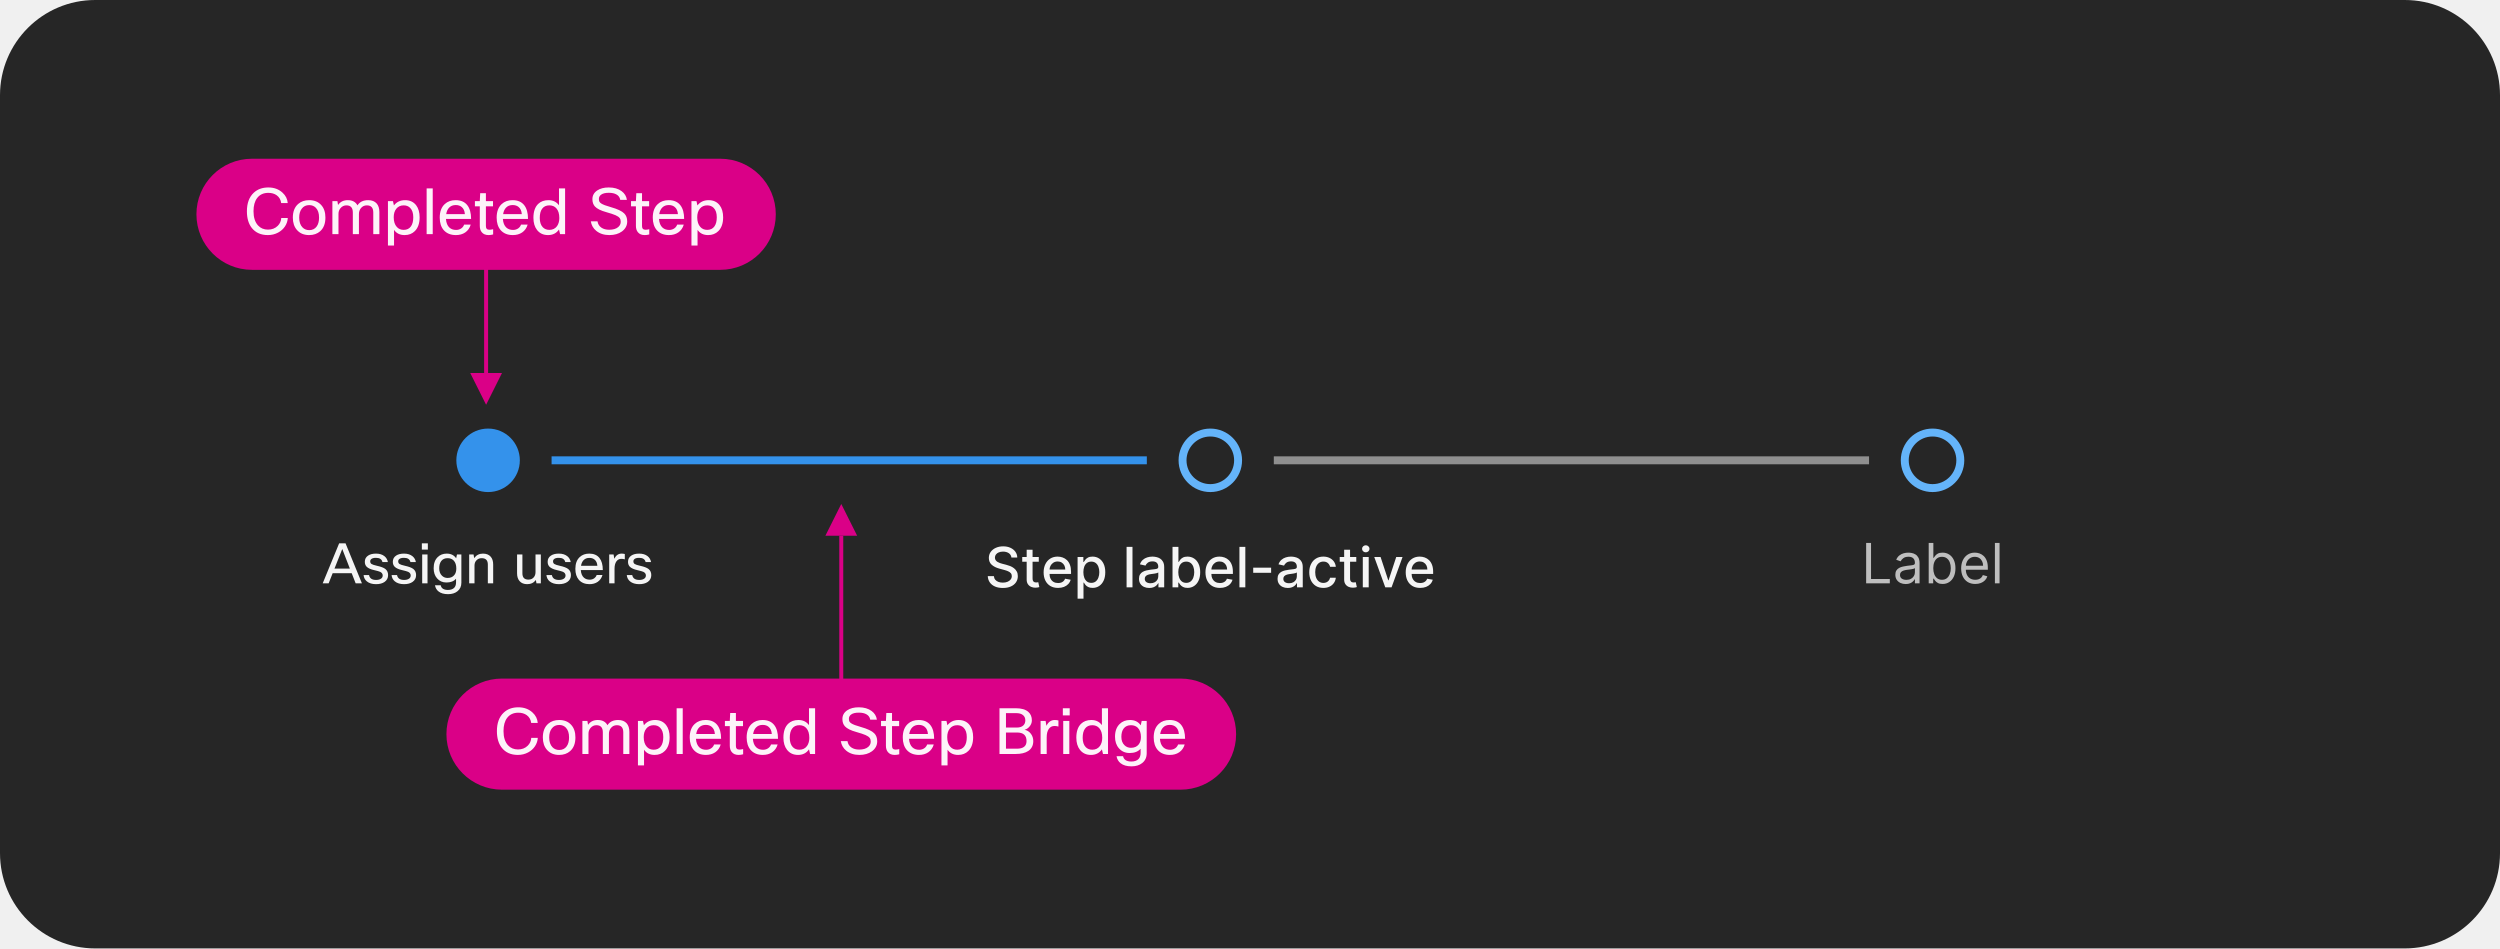
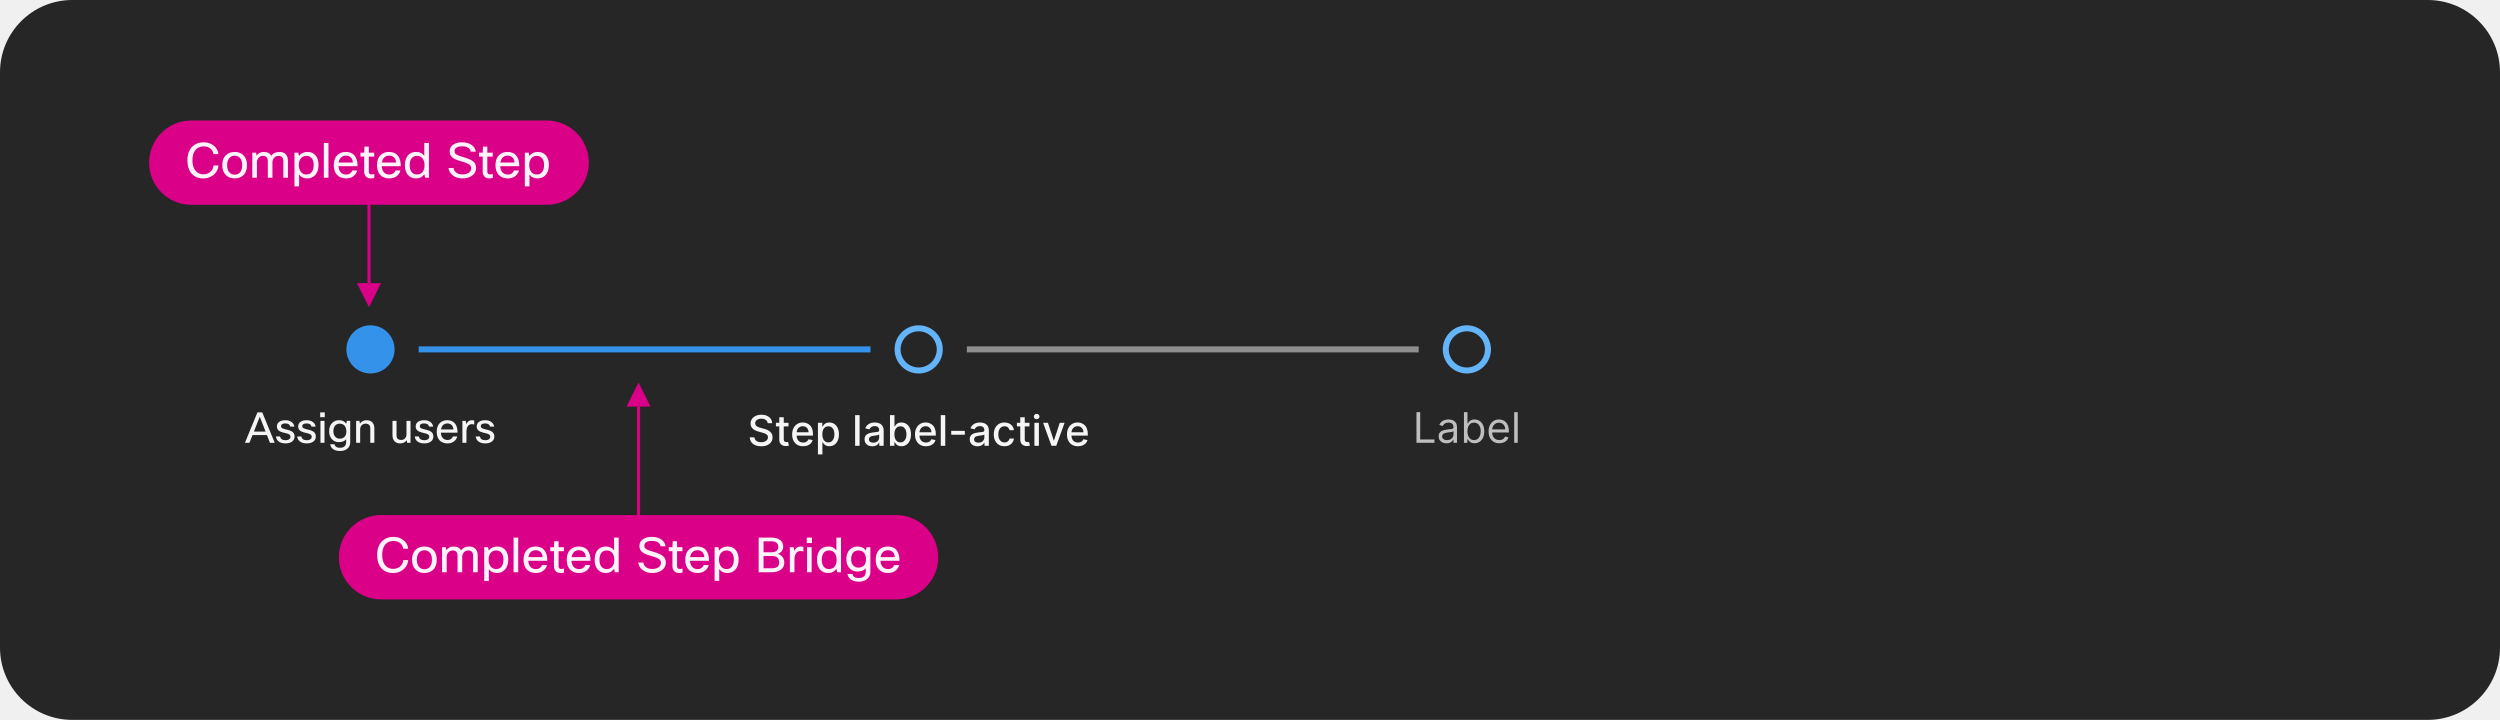
- <svg xmlns="http://www.w3.org/2000/svg" width="630" height="239" viewBox="0 0 630 239" fill="none">
-   <rect width="630" height="239" rx="24" fill="#262626" />
+ <svg xmlns="http://www.w3.org/2000/svg" width="830" height="239" viewBox="0 0 830 239" fill="none">
+   <rect width="830" height="239" rx="24" fill="#262626" />
  <path d="M122.5 60V94" stroke="#DA0087" />
  <path d="M122.5 102L118.5 94H126.5L122.5 102Z" fill="#DA0087" />
  <rect x="49.5" y="40" width="146" height="28" rx="14" fill="#DA0087" />
  <path d="M67.532 57.864C68.524 57.864 69.34 57.549 69.98 56.92C70.535 56.376 70.833 55.715 70.876 54.936H72.524C72.481 55.693 72.247 56.397 71.82 57.048C71.383 57.709 70.801 58.232 70.076 58.616C69.297 59.032 68.439 59.24 67.5 59.24C65.761 59.24 64.417 58.648 63.468 57.464C62.636 56.419 62.22 55.011 62.22 53.24C62.22 51.213 62.791 49.661 63.932 48.584C64.881 47.688 66.113 47.24 67.628 47.24C69.068 47.24 70.263 47.683 71.212 48.568C72.001 49.293 72.433 50.163 72.508 51.176H70.86C70.753 50.333 70.375 49.677 69.724 49.208C69.148 48.803 68.449 48.6 67.628 48.6C66.401 48.6 65.457 49.037 64.796 49.912C64.188 50.712 63.884 51.821 63.884 53.24C63.884 54.797 64.268 55.992 65.036 56.824C65.676 57.517 66.508 57.864 67.532 57.864ZM73.796 54.84C73.796 53.315 74.25 52.163 75.156 51.384C75.882 50.755 76.799 50.44 77.908 50.44C79.199 50.44 80.212 50.851 80.948 51.672C81.652 52.44 82.004 53.496 82.004 54.84C82.004 56.344 81.562 57.491 80.676 58.28C79.951 58.92 79.023 59.24 77.892 59.24C76.602 59.24 75.583 58.813 74.836 57.96C74.143 57.181 73.796 56.141 73.796 54.84ZM75.396 54.84C75.396 55.907 75.668 56.723 76.212 57.288C76.66 57.757 77.231 57.992 77.924 57.992C78.735 57.992 79.359 57.688 79.796 57.08C80.202 56.525 80.404 55.779 80.404 54.84C80.404 53.752 80.138 52.931 79.604 52.376C79.167 51.917 78.602 51.688 77.908 51.688C77.108 51.688 76.484 51.992 76.036 52.6C75.61 53.155 75.396 53.901 75.396 54.84ZM85.297 59H83.761V50.68H85.025L85.185 51.656C85.75 50.845 86.566 50.44 87.633 50.44C88.795 50.44 89.611 50.877 90.081 51.752C90.635 50.877 91.537 50.44 92.785 50.44C93.713 50.44 94.427 50.723 94.929 51.288C95.377 51.811 95.601 52.525 95.601 53.432V59H94.065V53.544C94.065 52.349 93.526 51.752 92.449 51.752C91.809 51.752 91.297 52.003 90.913 52.504C90.603 52.909 90.449 53.384 90.449 53.928V59H88.913V53.544C88.913 52.349 88.374 51.752 87.297 51.752C86.699 51.752 86.203 51.987 85.809 52.456C85.467 52.851 85.297 53.325 85.297 53.88V59ZM97.761 50.68H99.025L99.265 51.768C99.947 50.883 100.886 50.44 102.081 50.44C103.275 50.44 104.203 50.867 104.865 51.72C105.451 52.488 105.745 53.507 105.745 54.776C105.745 56.28 105.345 57.432 104.545 58.232C103.873 58.904 103.014 59.24 101.969 59.24C100.785 59.24 99.894 58.803 99.297 57.928V61.88H97.761V50.68ZM104.145 54.744C104.145 53.699 103.883 52.915 103.361 52.392C102.945 51.965 102.401 51.752 101.729 51.752C100.95 51.752 100.331 52.035 99.873 52.6C99.435 53.144 99.217 53.859 99.217 54.744C99.217 55.811 99.478 56.627 100.001 57.192C100.438 57.683 101.014 57.928 101.729 57.928C102.529 57.928 103.137 57.635 103.553 57.048C103.947 56.504 104.145 55.736 104.145 54.744ZM109.047 47.48V59H107.511V47.48H109.047ZM116.956 56.6H118.62C118.385 57.443 117.921 58.104 117.228 58.584C116.577 59.021 115.799 59.24 114.892 59.24C113.58 59.24 112.556 58.824 111.82 57.992C111.148 57.213 110.812 56.163 110.812 54.84C110.812 53.336 111.239 52.195 112.092 51.416C112.796 50.765 113.703 50.44 114.812 50.44C116.113 50.44 117.095 50.861 117.756 51.704C118.396 52.515 118.716 53.672 118.716 55.176H112.38C112.444 56.157 112.743 56.888 113.276 57.368C113.713 57.752 114.268 57.944 114.94 57.944C115.463 57.944 115.916 57.8 116.3 57.512C116.62 57.267 116.839 56.963 116.956 56.6ZM114.844 51.672C114.161 51.672 113.612 51.885 113.196 52.312C112.801 52.707 112.551 53.256 112.444 53.96H117.148C117.095 53.16 116.828 52.563 116.348 52.168C115.964 51.837 115.463 51.672 114.844 51.672ZM124.27 57.768V59.08C123.875 59.187 123.496 59.24 123.134 59.24C122.366 59.24 121.79 59 121.406 58.52C121.075 58.125 120.91 57.597 120.91 56.936V51.992H119.678V50.68H120.91L121.006 48.68H122.446V50.68H124.238V51.992H122.446V56.968C122.446 57.587 122.739 57.896 123.326 57.896C123.603 57.896 123.918 57.853 124.27 57.768ZM131.3 56.6H132.964C132.729 57.443 132.265 58.104 131.572 58.584C130.921 59.021 130.142 59.24 129.236 59.24C127.924 59.24 126.9 58.824 126.164 57.992C125.492 57.213 125.156 56.163 125.156 54.84C125.156 53.336 125.582 52.195 126.436 51.416C127.14 50.765 128.046 50.44 129.156 50.44C130.457 50.44 131.438 50.861 132.1 51.704C132.74 52.515 133.06 53.672 133.06 55.176H126.724C126.788 56.157 127.086 56.888 127.62 57.368C128.057 57.752 128.612 57.944 129.284 57.944C129.806 57.944 130.26 57.8 130.644 57.512C130.964 57.267 131.182 56.963 131.3 56.6ZM129.188 51.672C128.505 51.672 127.956 51.885 127.54 52.312C127.145 52.707 126.894 53.256 126.788 53.96H131.492C131.438 53.16 131.172 52.563 130.692 52.168C130.308 51.837 129.806 51.672 129.188 51.672ZM142.405 59H141.141L140.869 57.832C140.229 58.771 139.307 59.24 138.101 59.24C136.939 59.24 136.021 58.819 135.349 57.976C134.731 57.197 134.421 56.168 134.421 54.888C134.421 53.341 134.816 52.179 135.605 51.4C136.267 50.76 137.131 50.44 138.197 50.44C139.349 50.44 140.24 50.872 140.869 51.736V47.48H142.405V59ZM136.021 54.92C136.021 55.955 136.277 56.739 136.789 57.272C137.216 57.709 137.765 57.928 138.437 57.928C139.269 57.928 139.915 57.613 140.373 56.984C140.757 56.44 140.949 55.757 140.949 54.936C140.949 53.859 140.693 53.037 140.181 52.472C139.744 51.992 139.163 51.752 138.437 51.752C137.627 51.752 137.013 52.045 136.597 52.632C136.213 53.165 136.021 53.928 136.021 54.92ZM156.424 55.88C156.424 55.496 156.339 55.192 156.168 54.968C155.976 54.701 155.624 54.456 155.112 54.232C154.6 54.008 153.827 53.752 152.792 53.464C151.405 53.08 150.451 52.605 149.928 52.04C149.501 51.581 149.288 50.968 149.288 50.2C149.288 49.272 149.693 48.536 150.504 47.992C151.251 47.491 152.221 47.24 153.416 47.24C154.749 47.24 155.832 47.555 156.664 48.184C157.411 48.739 157.848 49.464 157.976 50.36H156.296C156.2 49.752 155.88 49.299 155.336 49C154.856 48.723 154.216 48.584 153.416 48.584C152.52 48.584 151.859 48.755 151.432 49.096C151.091 49.363 150.92 49.709 150.92 50.136C150.92 50.413 150.963 50.643 151.048 50.824C151.144 50.995 151.304 51.149 151.528 51.288C151.944 51.565 152.749 51.869 153.944 52.2C155.608 52.669 156.733 53.203 157.32 53.8C157.811 54.291 158.056 54.963 158.056 55.816C158.056 56.829 157.613 57.667 156.728 58.328C155.896 58.936 154.84 59.24 153.56 59.24C152.227 59.24 151.123 58.883 150.248 58.168C149.491 57.549 149.037 56.749 148.888 55.768H150.568C150.675 56.472 151.011 57.011 151.576 57.384C152.088 57.725 152.739 57.896 153.528 57.896C154.509 57.896 155.261 57.672 155.784 57.224C156.211 56.861 156.424 56.413 156.424 55.88ZM163.613 57.768V59.08C163.219 59.187 162.84 59.24 162.477 59.24C161.709 59.24 161.133 59 160.749 58.52C160.419 58.125 160.253 57.597 160.253 56.936V51.992H159.021V50.68H160.253L160.349 48.68H161.789V50.68H163.581V51.992H161.789V56.968C161.789 57.587 162.083 57.896 162.669 57.896C162.947 57.896 163.261 57.853 163.613 57.768ZM170.643 56.6H172.307C172.073 57.443 171.609 58.104 170.915 58.584C170.265 59.021 169.486 59.24 168.579 59.24C167.267 59.24 166.243 58.824 165.507 57.992C164.835 57.213 164.499 56.163 164.499 54.84C164.499 53.336 164.926 52.195 165.779 51.416C166.483 50.765 167.39 50.44 168.499 50.44C169.801 50.44 170.782 50.861 171.443 51.704C172.083 52.515 172.403 53.672 172.403 55.176H166.067C166.131 56.157 166.43 56.888 166.963 57.368C167.401 57.752 167.955 57.944 168.627 57.944C169.15 57.944 169.603 57.8 169.987 57.512C170.307 57.267 170.526 56.963 170.643 56.6ZM168.531 51.672C167.849 51.672 167.299 51.885 166.883 52.312C166.489 52.707 166.238 53.256 166.131 53.96H170.835C170.782 53.16 170.515 52.563 170.035 52.168C169.651 51.837 169.15 51.672 168.531 51.672ZM174.245 50.68H175.509L175.749 51.768C176.432 50.883 177.37 50.44 178.565 50.44C179.76 50.44 180.688 50.867 181.349 51.72C181.936 52.488 182.229 53.507 182.229 54.776C182.229 56.28 181.829 57.432 181.029 58.232C180.357 58.904 179.498 59.24 178.453 59.24C177.269 59.24 176.378 58.803 175.781 57.928V61.88H174.245V50.68ZM180.629 54.744C180.629 53.699 180.368 52.915 179.845 52.392C179.429 51.965 178.885 51.752 178.213 51.752C177.434 51.752 176.816 52.035 176.357 52.6C175.92 53.144 175.701 53.859 175.701 54.744C175.701 55.811 175.962 56.627 176.485 57.192C176.922 57.683 177.498 57.928 178.213 57.928C179.013 57.928 179.621 57.635 180.037 57.048C180.432 56.504 180.629 55.736 180.629 54.744Z" fill="white" fill-opacity="0.95" />
  <path d="M494 116C494 119.866 490.866 123 487 123C483.134 123 480 119.866 480 116C480 112.134 483.134 109 487 109C490.866 109 494 112.134 494 116Z" stroke="#64B4FA" stroke-width="2" />
  <path d="M470.268 147V136.818H471.501V145.906H476.234V147H470.268ZM480.231 147.179C479.747 147.179 479.308 147.088 478.914 146.906C478.519 146.72 478.206 146.453 477.974 146.105C477.742 145.754 477.626 145.33 477.626 144.832C477.626 144.395 477.712 144.04 477.885 143.768C478.057 143.493 478.287 143.278 478.576 143.122C478.864 142.966 479.182 142.85 479.53 142.774C479.882 142.695 480.234 142.632 480.589 142.585C481.053 142.526 481.429 142.481 481.718 142.451C482.009 142.418 482.221 142.363 482.354 142.287C482.49 142.211 482.558 142.078 482.558 141.889V141.849C482.558 141.359 482.424 140.978 482.155 140.706C481.89 140.434 481.487 140.298 480.947 140.298C480.387 140.298 479.948 140.421 479.63 140.666C479.311 140.911 479.088 141.173 478.958 141.452L477.845 141.054C478.044 140.59 478.309 140.229 478.64 139.97C478.975 139.708 479.34 139.526 479.734 139.423C480.132 139.317 480.523 139.264 480.907 139.264C481.153 139.264 481.434 139.294 481.752 139.354C482.074 139.41 482.384 139.528 482.682 139.707C482.984 139.886 483.234 140.156 483.433 140.517C483.632 140.878 483.731 141.362 483.731 141.969V147H482.558V145.966H482.498C482.419 146.132 482.286 146.309 482.1 146.498C481.915 146.687 481.668 146.848 481.36 146.98C481.051 147.113 480.675 147.179 480.231 147.179ZM480.41 146.125C480.874 146.125 481.265 146.034 481.583 145.852C481.905 145.669 482.147 145.434 482.309 145.146C482.475 144.857 482.558 144.554 482.558 144.236V143.162C482.508 143.222 482.399 143.276 482.23 143.326C482.064 143.372 481.872 143.414 481.653 143.45C481.438 143.483 481.227 143.513 481.022 143.54C480.819 143.563 480.655 143.583 480.529 143.599C480.225 143.639 479.94 143.704 479.674 143.793C479.413 143.879 479.2 144.01 479.038 144.186C478.879 144.358 478.799 144.594 478.799 144.892C478.799 145.3 478.95 145.608 479.252 145.817C479.557 146.022 479.943 146.125 480.41 146.125ZM486.032 147V136.818H487.205V140.577H487.305C487.391 140.444 487.51 140.275 487.662 140.07C487.818 139.861 488.04 139.675 488.329 139.513C488.62 139.347 489.015 139.264 489.512 139.264C490.155 139.264 490.722 139.425 491.212 139.746C491.703 140.068 492.086 140.524 492.361 141.114C492.636 141.704 492.773 142.4 492.773 143.202C492.773 144.01 492.636 144.711 492.361 145.305C492.086 145.895 491.704 146.352 491.217 146.677C490.73 146.998 490.168 147.159 489.532 147.159C489.041 147.159 488.648 147.078 488.354 146.915C488.059 146.75 487.831 146.562 487.672 146.354C487.513 146.142 487.391 145.966 487.305 145.827H487.165V147H486.032ZM487.185 143.182C487.185 143.759 487.27 144.267 487.439 144.708C487.608 145.146 487.855 145.489 488.18 145.737C488.504 145.982 488.902 146.105 489.373 146.105C489.863 146.105 490.273 145.976 490.601 145.717C490.932 145.455 491.181 145.104 491.346 144.663C491.515 144.219 491.6 143.725 491.6 143.182C491.6 142.645 491.517 142.161 491.351 141.73C491.189 141.296 490.942 140.953 490.611 140.701C490.282 140.446 489.87 140.318 489.373 140.318C488.895 140.318 488.494 140.439 488.17 140.681C487.845 140.92 487.599 141.254 487.434 141.685C487.268 142.113 487.185 142.612 487.185 143.182ZM497.77 147.159C497.034 147.159 496.399 146.997 495.866 146.672C495.335 146.344 494.926 145.886 494.638 145.3C494.353 144.71 494.21 144.024 494.21 143.241C494.21 142.459 494.353 141.77 494.638 141.173C494.926 140.573 495.327 140.106 495.841 139.771C496.358 139.433 496.961 139.264 497.65 139.264C498.048 139.264 498.441 139.33 498.829 139.463C499.216 139.596 499.569 139.811 499.888 140.109C500.206 140.404 500.459 140.795 500.648 141.283C500.837 141.77 500.932 142.37 500.932 143.082V143.58H495.045V142.565H499.738C499.738 142.134 499.652 141.75 499.48 141.412C499.311 141.074 499.069 140.807 498.754 140.612C498.443 140.416 498.075 140.318 497.65 140.318C497.183 140.318 496.779 140.434 496.437 140.666C496.099 140.895 495.839 141.193 495.657 141.561C495.474 141.929 495.383 142.323 495.383 142.744V143.42C495.383 143.997 495.483 144.486 495.682 144.887C495.884 145.285 496.164 145.588 496.522 145.797C496.88 146.002 497.296 146.105 497.77 146.105C498.078 146.105 498.356 146.062 498.605 145.976C498.857 145.886 499.074 145.754 499.256 145.578C499.439 145.399 499.579 145.177 499.679 144.912L500.812 145.23C500.693 145.615 500.492 145.953 500.211 146.244C499.929 146.533 499.581 146.758 499.167 146.92C498.752 147.08 498.287 147.159 497.77 147.159ZM503.89 136.818V147H502.716V136.818H503.89Z" fill="white" fill-opacity="0.7" />
  <rect x="321" y="115" width="150" height="2" fill="#8F8F8F" />
  <path d="M312 116C312 119.866 308.866 123 305 123C301.134 123 298 119.866 298 116C298 112.134 301.134 109 305 109C308.866 109 312 112.134 312 116Z" stroke="#64B4FA" stroke-width="2" />
  <g clip-path="url(#clip0_2031_6140)">
    <path d="M254.872 140.493C254.819 140.022 254.6 139.658 254.216 139.399C253.831 139.137 253.347 139.006 252.764 139.006C252.347 139.006 251.985 139.073 251.68 139.205C251.375 139.335 251.138 139.513 250.969 139.742C250.804 139.968 250.721 140.224 250.721 140.513C250.721 140.755 250.777 140.964 250.89 141.139C251.006 141.315 251.157 141.462 251.342 141.582C251.531 141.698 251.733 141.795 251.949 141.875C252.164 141.951 252.371 142.014 252.57 142.064L253.565 142.322C253.889 142.402 254.222 142.51 254.564 142.646C254.905 142.781 255.222 142.96 255.513 143.183C255.805 143.405 256.04 143.68 256.219 144.008C256.402 144.336 256.493 144.729 256.493 145.186C256.493 145.763 256.344 146.275 256.045 146.722C255.75 147.17 255.321 147.523 254.758 147.781C254.198 148.04 253.52 148.169 252.724 148.169C251.962 148.169 251.302 148.048 250.746 147.806C250.189 147.564 249.753 147.221 249.438 146.777C249.123 146.33 248.949 145.799 248.916 145.186H250.457C250.487 145.554 250.606 145.861 250.815 146.106C251.027 146.348 251.297 146.528 251.626 146.648C251.957 146.764 252.32 146.822 252.714 146.822C253.149 146.822 253.535 146.754 253.873 146.618C254.214 146.479 254.483 146.286 254.678 146.041C254.874 145.793 254.972 145.503 254.972 145.171C254.972 144.87 254.885 144.623 254.713 144.43C254.544 144.238 254.314 144.079 254.022 143.953C253.734 143.827 253.407 143.716 253.043 143.62L251.839 143.292C251.024 143.07 250.378 142.743 249.9 142.312C249.427 141.882 249.19 141.312 249.19 140.602C249.19 140.016 249.349 139.504 249.667 139.066C249.985 138.629 250.416 138.289 250.959 138.047C251.503 137.802 252.116 137.679 252.799 137.679C253.488 137.679 254.097 137.8 254.623 138.042C255.154 138.284 255.571 138.617 255.876 139.041C256.181 139.462 256.34 139.946 256.354 140.493H254.872ZM261.774 140.364V141.557H257.603V140.364H261.774ZM258.721 138.534H260.208V145.758C260.208 146.046 260.251 146.263 260.337 146.409C260.423 146.552 260.534 146.649 260.67 146.702C260.809 146.752 260.96 146.777 261.123 146.777C261.242 146.777 261.346 146.769 261.436 146.752C261.525 146.736 261.595 146.722 261.645 146.712L261.913 147.94C261.827 147.973 261.704 148.007 261.545 148.04C261.386 148.076 261.187 148.096 260.949 148.099C260.557 148.106 260.193 148.036 259.855 147.891C259.517 147.745 259.243 147.519 259.035 147.214C258.826 146.91 258.721 146.527 258.721 146.066V138.534ZM266.627 148.154C265.875 148.154 265.227 147.993 264.684 147.672C264.143 147.347 263.726 146.891 263.431 146.305C263.139 145.715 262.993 145.024 262.993 144.232C262.993 143.449 263.139 142.76 263.431 142.163C263.726 141.567 264.137 141.101 264.664 140.766C265.194 140.432 265.814 140.264 266.523 140.264C266.954 140.264 267.371 140.335 267.776 140.478C268.18 140.621 268.543 140.844 268.865 141.149C269.186 141.454 269.44 141.85 269.625 142.337C269.811 142.821 269.904 143.41 269.904 144.102V144.629H263.833V143.516H268.447C268.447 143.125 268.367 142.778 268.208 142.477C268.049 142.172 267.826 141.931 267.537 141.756C267.252 141.58 266.917 141.492 266.533 141.492C266.115 141.492 265.751 141.595 265.439 141.8C265.131 142.003 264.892 142.268 264.723 142.596C264.558 142.921 264.475 143.274 264.475 143.655V144.525C264.475 145.035 264.564 145.469 264.743 145.827C264.925 146.185 265.179 146.459 265.504 146.648C265.829 146.833 266.208 146.926 266.642 146.926C266.924 146.926 267.181 146.886 267.413 146.807C267.645 146.724 267.845 146.601 268.014 146.439C268.184 146.277 268.313 146.076 268.402 145.837L269.809 146.091C269.697 146.505 269.494 146.868 269.203 147.18C268.914 147.488 268.551 147.728 268.114 147.901C267.68 148.07 267.184 148.154 266.627 148.154ZM271.553 150.864V140.364H273.005V141.602H273.129C273.215 141.442 273.339 141.259 273.502 141.05C273.664 140.841 273.89 140.659 274.178 140.503C274.466 140.344 274.848 140.264 275.321 140.264C275.938 140.264 276.488 140.42 276.972 140.732C277.456 141.043 277.835 141.492 278.111 142.079C278.389 142.665 278.528 143.371 278.528 144.197C278.528 145.022 278.391 145.73 278.116 146.32C277.84 146.906 277.463 147.359 276.982 147.677C276.501 147.992 275.953 148.149 275.336 148.149C274.872 148.149 274.493 148.071 274.198 147.915C273.906 147.76 273.678 147.577 273.512 147.369C273.346 147.16 273.218 146.974 273.129 146.812H273.04V150.864H271.553ZM273.01 144.182C273.01 144.719 273.088 145.189 273.243 145.594C273.399 145.998 273.624 146.315 273.919 146.543C274.214 146.769 274.576 146.881 275.003 146.881C275.447 146.881 275.819 146.764 276.117 146.528C276.415 146.29 276.641 145.967 276.793 145.559C276.949 145.151 277.027 144.692 277.027 144.182C277.027 143.678 276.95 143.226 276.798 142.825C276.649 142.424 276.424 142.107 276.122 141.875C275.824 141.643 275.451 141.527 275.003 141.527C274.572 141.527 274.208 141.638 273.91 141.86C273.615 142.082 273.391 142.392 273.238 142.79C273.086 143.187 273.01 143.652 273.01 144.182ZM285.385 137.818V148H283.899V137.818H285.385ZM289.607 148.169C289.123 148.169 288.686 148.08 288.295 147.901C287.904 147.718 287.594 147.455 287.365 147.11C287.14 146.765 287.027 146.343 287.027 145.842C287.027 145.411 287.11 145.057 287.276 144.778C287.441 144.5 287.665 144.28 287.947 144.117C288.229 143.955 288.543 143.832 288.891 143.749C289.239 143.666 289.594 143.603 289.955 143.56C290.413 143.507 290.784 143.464 291.069 143.431C291.354 143.395 291.561 143.337 291.69 143.257C291.82 143.178 291.884 143.048 291.884 142.869V142.835C291.884 142.4 291.762 142.064 291.516 141.825C291.274 141.587 290.913 141.467 290.433 141.467C289.932 141.467 289.538 141.578 289.249 141.8C288.964 142.019 288.767 142.263 288.658 142.531L287.261 142.213C287.426 141.749 287.668 141.375 287.987 141.089C288.308 140.801 288.678 140.592 289.095 140.463C289.513 140.33 289.952 140.264 290.413 140.264C290.718 140.264 291.041 140.301 291.382 140.374C291.727 140.443 292.048 140.572 292.347 140.761C292.648 140.95 292.895 141.22 293.087 141.572C293.28 141.92 293.376 142.372 293.376 142.929V148H291.924V146.956H291.864C291.768 147.148 291.624 147.337 291.432 147.523C291.24 147.708 290.993 147.862 290.691 147.985C290.39 148.108 290.028 148.169 289.607 148.169ZM289.93 146.976C290.341 146.976 290.693 146.895 290.984 146.732C291.279 146.57 291.503 146.358 291.656 146.096C291.811 145.831 291.889 145.547 291.889 145.246V144.261C291.836 144.314 291.734 144.364 291.581 144.411C291.432 144.454 291.261 144.492 291.069 144.525C290.877 144.555 290.689 144.583 290.507 144.609C290.325 144.633 290.172 144.652 290.05 144.669C289.761 144.705 289.498 144.767 289.259 144.853C289.024 144.939 288.835 145.063 288.693 145.226C288.553 145.385 288.484 145.597 288.484 145.862C288.484 146.23 288.62 146.509 288.891 146.697C289.163 146.883 289.51 146.976 289.93 146.976ZM295.475 148V137.818H296.962V141.602H297.051C297.137 141.442 297.262 141.259 297.424 141.05C297.586 140.841 297.812 140.659 298.1 140.503C298.388 140.344 298.77 140.264 299.244 140.264C299.86 140.264 300.41 140.42 300.894 140.732C301.378 141.043 301.757 141.492 302.033 142.079C302.311 142.665 302.45 143.371 302.45 144.197C302.45 145.022 302.313 145.73 302.038 146.32C301.762 146.906 301.385 147.359 300.904 147.677C300.423 147.992 299.875 148.149 299.258 148.149C298.794 148.149 298.415 148.071 298.12 147.915C297.828 147.76 297.6 147.577 297.434 147.369C297.268 147.16 297.141 146.974 297.051 146.812H296.927V148H295.475ZM296.932 144.182C296.932 144.719 297.01 145.189 297.165 145.594C297.321 145.998 297.547 146.315 297.842 146.543C298.137 146.769 298.498 146.881 298.925 146.881C299.369 146.881 299.741 146.764 300.039 146.528C300.337 146.29 300.563 145.967 300.715 145.559C300.871 145.151 300.949 144.692 300.949 144.182C300.949 143.678 300.873 143.226 300.72 142.825C300.571 142.424 300.346 142.107 300.044 141.875C299.746 141.643 299.373 141.527 298.925 141.527C298.494 141.527 298.13 141.638 297.832 141.86C297.537 142.082 297.313 142.392 297.16 142.79C297.008 143.187 296.932 143.652 296.932 144.182ZM307.411 148.154C306.658 148.154 306.01 147.993 305.467 147.672C304.926 147.347 304.509 146.891 304.214 146.305C303.922 145.715 303.776 145.024 303.776 144.232C303.776 143.449 303.922 142.76 304.214 142.163C304.509 141.567 304.92 141.101 305.447 140.766C305.977 140.432 306.597 140.264 307.306 140.264C307.737 140.264 308.155 140.335 308.559 140.478C308.963 140.621 309.326 140.844 309.648 141.149C309.969 141.454 310.223 141.85 310.408 142.337C310.594 142.821 310.687 143.41 310.687 144.102V144.629H304.617V143.516H309.23C309.23 143.125 309.151 142.778 308.992 142.477C308.832 142.172 308.609 141.931 308.32 141.756C308.035 141.58 307.701 141.492 307.316 141.492C306.899 141.492 306.534 141.595 306.222 141.8C305.914 142.003 305.676 142.268 305.506 142.596C305.341 142.921 305.258 143.274 305.258 143.655V144.525C305.258 145.035 305.347 145.469 305.526 145.827C305.709 146.185 305.962 146.459 306.287 146.648C306.612 146.833 306.991 146.926 307.426 146.926C307.707 146.926 307.964 146.886 308.196 146.807C308.428 146.724 308.629 146.601 308.798 146.439C308.967 146.277 309.096 146.076 309.185 145.837L310.592 146.091C310.48 146.505 310.278 146.868 309.986 147.18C309.698 147.488 309.335 147.728 308.897 147.901C308.463 148.07 307.967 148.154 307.411 148.154ZM313.823 137.818V148H312.336V137.818H313.823ZM320.322 143.053V144.341H315.808V143.053H320.322ZM324.525 148.169C324.041 148.169 323.604 148.08 323.213 147.901C322.822 147.718 322.512 147.455 322.283 147.11C322.058 146.765 321.945 146.343 321.945 145.842C321.945 145.411 322.028 145.057 322.194 144.778C322.359 144.5 322.583 144.28 322.865 144.117C323.147 143.955 323.461 143.832 323.809 143.749C324.157 143.666 324.512 143.603 324.873 143.56C325.331 143.507 325.702 143.464 325.987 143.431C326.272 143.395 326.479 143.337 326.608 143.257C326.738 143.178 326.802 143.048 326.802 142.869V142.835C326.802 142.4 326.68 142.064 326.434 141.825C326.192 141.587 325.831 141.467 325.351 141.467C324.85 141.467 324.456 141.578 324.167 141.8C323.882 142.019 323.685 142.263 323.576 142.531L322.179 142.213C322.344 141.749 322.586 141.375 322.905 141.089C323.226 140.801 323.596 140.592 324.013 140.463C324.431 140.33 324.87 140.264 325.331 140.264C325.636 140.264 325.959 140.301 326.3 140.374C326.645 140.443 326.966 140.572 327.265 140.761C327.566 140.95 327.813 141.22 328.005 141.572C328.198 141.92 328.294 142.372 328.294 142.929V148H326.842V146.956H326.782C326.686 147.148 326.542 147.337 326.35 147.523C326.158 147.708 325.911 147.862 325.609 147.985C325.307 148.108 324.946 148.169 324.525 148.169ZM324.848 146.976C325.259 146.976 325.611 146.895 325.902 146.732C326.197 146.57 326.421 146.358 326.574 146.096C326.729 145.831 326.807 145.547 326.807 145.246V144.261C326.754 144.314 326.651 144.364 326.499 144.411C326.35 144.454 326.179 144.492 325.987 144.525C325.795 144.555 325.607 144.583 325.425 144.609C325.243 144.633 325.09 144.652 324.968 144.669C324.679 144.705 324.416 144.767 324.177 144.853C323.942 144.939 323.753 145.063 323.611 145.226C323.471 145.385 323.402 145.597 323.402 145.862C323.402 146.23 323.538 146.509 323.809 146.697C324.081 146.883 324.428 146.976 324.848 146.976ZM333.49 148.154C332.751 148.154 332.115 147.987 331.581 147.652C331.051 147.314 330.643 146.848 330.358 146.255C330.073 145.662 329.931 144.982 329.931 144.217C329.931 143.441 330.076 142.757 330.368 142.163C330.66 141.567 331.071 141.101 331.601 140.766C332.131 140.432 332.756 140.264 333.475 140.264C334.055 140.264 334.572 140.372 335.027 140.587C335.481 140.799 335.847 141.098 336.125 141.482C336.407 141.867 336.574 142.316 336.627 142.83H335.181C335.101 142.472 334.919 142.163 334.634 141.905C334.352 141.646 333.974 141.517 333.5 141.517C333.086 141.517 332.723 141.626 332.411 141.845C332.103 142.061 331.863 142.369 331.691 142.77C331.518 143.168 331.432 143.638 331.432 144.182C331.432 144.739 331.517 145.219 331.686 145.624C331.855 146.028 332.093 146.341 332.402 146.563C332.713 146.785 333.079 146.896 333.5 146.896C333.782 146.896 334.037 146.845 334.266 146.742C334.498 146.636 334.692 146.485 334.848 146.29C335.007 146.094 335.118 145.859 335.181 145.584H336.627C336.574 146.078 336.414 146.518 336.145 146.906C335.877 147.294 335.517 147.599 335.066 147.821C334.619 148.043 334.094 148.154 333.49 148.154ZM341.782 140.364V141.557H337.611V140.364H341.782ZM338.729 138.534H340.216V145.758C340.216 146.046 340.259 146.263 340.345 146.409C340.431 146.552 340.542 146.649 340.678 146.702C340.817 146.752 340.968 146.777 341.13 146.777C341.25 146.777 341.354 146.769 341.444 146.752C341.533 146.736 341.603 146.722 341.652 146.712L341.921 147.94C341.835 147.973 341.712 148.007 341.553 148.04C341.394 148.076 341.195 148.096 340.956 148.099C340.565 148.106 340.201 148.036 339.863 147.891C339.525 147.745 339.251 147.519 339.042 147.214C338.834 146.91 338.729 146.527 338.729 146.066V138.534ZM343.426 148V140.364H344.913V148H343.426ZM344.177 139.185C343.918 139.185 343.696 139.099 343.511 138.927C343.328 138.751 343.237 138.542 343.237 138.3C343.237 138.055 343.328 137.846 343.511 137.674C343.696 137.498 343.918 137.411 344.177 137.411C344.435 137.411 344.656 137.498 344.838 137.674C345.024 137.846 345.116 138.055 345.116 138.3C345.116 138.542 345.024 138.751 344.838 138.927C344.656 139.099 344.435 139.185 344.177 139.185ZM353.445 140.364L350.676 148H349.085L346.311 140.364H347.907L349.841 146.24H349.92L351.849 140.364H353.445ZM357.873 148.154C357.121 148.154 356.473 147.993 355.93 147.672C355.389 147.347 354.972 146.891 354.677 146.305C354.385 145.715 354.239 145.024 354.239 144.232C354.239 143.449 354.385 142.76 354.677 142.163C354.972 141.567 355.383 141.101 355.91 140.766C356.44 140.432 357.06 140.264 357.769 140.264C358.2 140.264 358.618 140.335 359.022 140.478C359.426 140.621 359.789 140.844 360.111 141.149C360.432 141.454 360.686 141.85 360.871 142.337C361.057 142.821 361.15 143.41 361.15 144.102V144.629H355.079V143.516H359.693C359.693 143.125 359.614 142.778 359.454 142.477C359.295 142.172 359.072 141.931 358.783 141.756C358.498 141.58 358.164 141.492 357.779 141.492C357.361 141.492 356.997 141.595 356.685 141.8C356.377 142.003 356.138 142.268 355.969 142.596C355.804 142.921 355.721 143.274 355.721 143.655V144.525C355.721 145.035 355.81 145.469 355.989 145.827C356.172 146.185 356.425 146.459 356.75 146.648C357.075 146.833 357.454 146.926 357.888 146.926C358.17 146.926 358.427 146.886 358.659 146.807C358.891 146.724 359.092 146.601 359.261 146.439C359.43 146.277 359.559 146.076 359.648 145.837L361.055 146.091C360.943 146.505 360.74 146.868 360.449 147.18C360.16 147.488 359.797 147.728 359.36 147.901C358.926 148.07 358.43 148.154 357.873 148.154Z" fill="white" fill-opacity="0.95" />
  </g>
  <rect x="139" y="115" width="150" height="2" fill="#3492EB" />
  <path fill-rule="evenodd" clip-rule="evenodd" d="M123 124C127.418 124 131 120.418 131 116C131 111.582 127.418 108 123 108C118.582 108 115 111.582 115 116C115 120.418 118.582 124 123 124Z" fill="#3492EB" />
  <g clip-path="url(#clip1_2031_6140)">
    <path d="M91.205 147H89.623L88.629 144.452H83.827L82.819 147H81.321L85.465 136.92H87.075L91.205 147ZM86.249 138.348L84.289 143.29H88.167L86.249 138.348ZM96.442 145.026C96.442 144.615 96.227 144.307 95.798 144.102C95.546 143.99 95.056 143.85 94.328 143.682C93.432 143.486 92.793 143.201 92.41 142.828C92.093 142.511 91.934 142.095 91.934 141.582C91.934 140.901 92.209 140.378 92.76 140.014C93.255 139.678 93.922 139.51 94.762 139.51C95.63 139.51 96.335 139.725 96.876 140.154C97.343 140.527 97.632 141.022 97.744 141.638H96.372C96.213 140.929 95.672 140.574 94.748 140.574C94.235 140.574 93.852 140.667 93.6 140.854C93.395 141.013 93.292 141.213 93.292 141.456C93.292 141.755 93.404 141.979 93.628 142.128C93.861 142.277 94.314 142.427 94.986 142.576C96.013 142.8 96.727 143.075 97.128 143.402C97.576 143.766 97.8 144.275 97.8 144.928C97.8 145.656 97.501 146.23 96.904 146.65C96.363 147.023 95.649 147.21 94.762 147.21C93.791 147.21 93.021 146.977 92.452 146.51C91.957 146.099 91.682 145.567 91.626 144.914H92.998C93.147 145.735 93.74 146.146 94.776 146.146C95.336 146.146 95.77 146.025 96.078 145.782C96.321 145.586 96.442 145.334 96.442 145.026ZM103.497 145.026C103.497 144.615 103.282 144.307 102.853 144.102C102.601 143.99 102.111 143.85 101.383 143.682C100.487 143.486 99.847 143.201 99.465 142.828C99.147 142.511 98.989 142.095 98.989 141.582C98.989 140.901 99.264 140.378 99.815 140.014C100.309 139.678 100.977 139.51 101.817 139.51C102.685 139.51 103.389 139.725 103.931 140.154C104.397 140.527 104.687 141.022 104.799 141.638H103.427C103.268 140.929 102.727 140.574 101.803 140.574C101.289 140.574 100.907 140.667 100.655 140.854C100.449 141.013 100.347 141.213 100.347 141.456C100.347 141.755 100.459 141.979 100.683 142.128C100.916 142.277 101.369 142.427 102.041 142.576C103.067 142.8 103.781 143.075 104.183 143.402C104.631 143.766 104.855 144.275 104.855 144.928C104.855 145.656 104.556 146.23 103.959 146.65C103.417 147.023 102.703 147.21 101.817 147.21C100.846 147.21 100.076 146.977 99.507 146.51C99.012 146.099 98.737 145.567 98.681 144.914H100.053C100.202 145.735 100.795 146.146 101.831 146.146C102.391 146.146 102.825 146.025 103.133 145.782C103.375 145.586 103.497 145.334 103.497 145.026ZM107.819 138.502H106.307V136.92H107.819V138.502ZM107.735 147H106.391V139.72H107.735V147ZM109.616 147.49H111.058C111.123 147.863 111.31 148.153 111.618 148.358C111.935 148.563 112.35 148.666 112.864 148.666C113.582 148.666 114.119 148.479 114.474 148.106C114.772 147.789 114.922 147.345 114.922 146.776V145.838C114.38 146.473 113.573 146.79 112.5 146.79C111.529 146.79 110.74 146.44 110.134 145.74C109.564 145.087 109.28 144.237 109.28 143.192C109.28 141.979 109.625 141.041 110.316 140.378C110.904 139.799 111.66 139.51 112.584 139.51C113.629 139.51 114.418 139.902 114.95 140.686L115.16 139.72H116.266V146.846C116.266 147.761 115.934 148.479 115.272 149.002C114.674 149.487 113.886 149.73 112.906 149.73C111.888 149.73 111.09 149.501 110.512 149.044C110.026 148.661 109.728 148.143 109.616 147.49ZM110.68 143.22C110.68 144.013 110.913 144.634 111.38 145.082C111.762 145.455 112.234 145.642 112.794 145.642C113.531 145.642 114.096 145.399 114.488 144.914C114.824 144.503 114.992 143.953 114.992 143.262C114.992 142.375 114.763 141.699 114.306 141.232C113.923 140.849 113.419 140.658 112.794 140.658C112.103 140.658 111.571 140.896 111.198 141.372C110.852 141.82 110.68 142.436 110.68 143.22ZM119.575 147H118.231V139.72H119.337L119.491 140.644C120.032 139.888 120.77 139.51 121.703 139.51C122.562 139.51 123.22 139.776 123.677 140.308C124.078 140.784 124.279 141.433 124.279 142.254V147H122.935V142.268C122.935 141.195 122.417 140.658 121.381 140.658C120.84 140.658 120.396 140.845 120.051 141.218C119.734 141.554 119.575 141.983 119.575 142.506V147ZM130.302 139.72H131.646V144.494C131.646 145.539 132.15 146.062 133.158 146.062C133.774 146.062 134.245 145.843 134.572 145.404C134.824 145.068 134.95 144.653 134.95 144.158V139.72H136.294V147H135.188L135.034 146.16C134.52 146.86 133.792 147.21 132.85 147.21C132.019 147.21 131.38 146.953 130.932 146.44C130.512 145.964 130.302 145.306 130.302 144.466V139.72ZM142.516 145.026C142.516 144.615 142.302 144.307 141.872 144.102C141.62 143.99 141.13 143.85 140.402 143.682C139.506 143.486 138.867 143.201 138.484 142.828C138.167 142.511 138.008 142.095 138.008 141.582C138.008 140.901 138.284 140.378 138.834 140.014C139.329 139.678 139.996 139.51 140.836 139.51C141.704 139.51 142.409 139.725 142.95 140.154C143.417 140.527 143.706 141.022 143.818 141.638H142.446C142.288 140.929 141.746 140.574 140.822 140.574C140.309 140.574 139.926 140.667 139.674 140.854C139.469 141.013 139.366 141.213 139.366 141.456C139.366 141.755 139.478 141.979 139.702 142.128C139.936 142.277 140.388 142.427 141.06 142.576C142.087 142.8 142.801 143.075 143.202 143.402C143.65 143.766 143.874 144.275 143.874 144.928C143.874 145.656 143.576 146.23 142.978 146.65C142.437 147.023 141.723 147.21 140.836 147.21C139.866 147.21 139.096 146.977 138.526 146.51C138.032 146.099 137.756 145.567 137.7 144.914H139.072C139.222 145.735 139.814 146.146 140.85 146.146C141.41 146.146 141.844 146.025 142.152 145.782C142.395 145.586 142.516 145.334 142.516 145.026ZM150.367 144.9H151.823C151.617 145.637 151.211 146.216 150.605 146.636C150.035 147.019 149.354 147.21 148.561 147.21C147.413 147.21 146.517 146.846 145.873 146.118C145.285 145.437 144.991 144.517 144.991 143.36C144.991 142.044 145.364 141.045 146.111 140.364C146.727 139.795 147.52 139.51 148.491 139.51C149.629 139.51 150.488 139.879 151.067 140.616C151.627 141.325 151.907 142.338 151.907 143.654H146.363C146.419 144.513 146.68 145.152 147.147 145.572C147.529 145.908 148.015 146.076 148.603 146.076C149.06 146.076 149.457 145.95 149.793 145.698C150.073 145.483 150.264 145.217 150.367 144.9ZM148.519 140.588C147.921 140.588 147.441 140.775 147.077 141.148C146.731 141.493 146.512 141.974 146.419 142.59H150.535C150.488 141.89 150.255 141.367 149.835 141.022C149.499 140.733 149.06 140.588 148.519 140.588ZM154.862 147H153.518V139.72H154.624L154.806 140.798C155.217 139.939 155.833 139.51 156.654 139.51C156.925 139.51 157.191 139.543 157.452 139.608V140.952C157.135 140.868 156.85 140.826 156.598 140.826C156.057 140.826 155.632 141.045 155.324 141.484C155.016 141.923 154.862 142.543 154.862 143.346V147ZM162.764 145.026C162.764 144.615 162.55 144.307 162.12 144.102C161.868 143.99 161.378 143.85 160.65 143.682C159.754 143.486 159.115 143.201 158.732 142.828C158.415 142.511 158.256 142.095 158.256 141.582C158.256 140.901 158.532 140.378 159.082 140.014C159.577 139.678 160.244 139.51 161.084 139.51C161.952 139.51 162.657 139.725 163.198 140.154C163.665 140.527 163.954 141.022 164.066 141.638H162.694C162.536 140.929 161.994 140.574 161.07 140.574C160.557 140.574 160.174 140.667 159.922 140.854C159.717 141.013 159.614 141.213 159.614 141.456C159.614 141.755 159.726 141.979 159.95 142.128C160.184 142.277 160.636 142.427 161.308 142.576C162.335 142.8 163.049 143.075 163.45 143.402C163.898 143.766 164.122 144.275 164.122 144.928C164.122 145.656 163.824 146.23 163.226 146.65C162.685 147.023 161.971 147.21 161.084 147.21C160.114 147.21 159.344 146.977 158.774 146.51C158.28 146.099 158.004 145.567 157.948 144.914H159.32C159.47 145.735 160.062 146.146 161.098 146.146C161.658 146.146 162.092 146.025 162.4 145.782C162.643 145.586 162.764 145.334 162.764 145.026Z" fill="white" fill-opacity="0.95" />
  </g>
  <path d="M212 179V135" stroke="#DA0087" />
  <path d="M212 127L208 135H216L212 127Z" fill="#DA0087" />
  <rect x="112.5" y="171" width="199" height="28" rx="14" fill="#DA0087" />
  <path d="M130.532 188.864C131.524 188.864 132.34 188.549 132.98 187.92C133.535 187.376 133.833 186.715 133.876 185.936H135.524C135.481 186.693 135.247 187.397 134.82 188.048C134.383 188.709 133.801 189.232 133.076 189.616C132.297 190.032 131.439 190.24 130.5 190.24C128.761 190.24 127.417 189.648 126.468 188.464C125.636 187.419 125.22 186.011 125.22 184.24C125.22 182.213 125.791 180.661 126.932 179.584C127.881 178.688 129.113 178.24 130.628 178.24C132.068 178.24 133.263 178.683 134.212 179.568C135.001 180.293 135.433 181.163 135.508 182.176H133.86C133.753 181.333 133.375 180.677 132.724 180.208C132.148 179.803 131.449 179.6 130.628 179.6C129.401 179.6 128.457 180.037 127.796 180.912C127.188 181.712 126.884 182.821 126.884 184.24C126.884 185.797 127.268 186.992 128.036 187.824C128.676 188.517 129.508 188.864 130.532 188.864ZM136.796 185.84C136.796 184.315 137.25 183.163 138.156 182.384C138.882 181.755 139.799 181.44 140.908 181.44C142.199 181.44 143.212 181.851 143.948 182.672C144.652 183.44 145.004 184.496 145.004 185.84C145.004 187.344 144.562 188.491 143.676 189.28C142.951 189.92 142.023 190.24 140.892 190.24C139.602 190.24 138.583 189.813 137.836 188.96C137.143 188.181 136.796 187.141 136.796 185.84ZM138.396 185.84C138.396 186.907 138.668 187.723 139.212 188.288C139.66 188.757 140.231 188.992 140.924 188.992C141.735 188.992 142.359 188.688 142.796 188.08C143.202 187.525 143.404 186.779 143.404 185.84C143.404 184.752 143.138 183.931 142.604 183.376C142.167 182.917 141.602 182.688 140.908 182.688C140.108 182.688 139.484 182.992 139.036 183.6C138.61 184.155 138.396 184.901 138.396 185.84ZM148.297 190H146.761V181.68H148.025L148.185 182.656C148.75 181.845 149.566 181.44 150.633 181.44C151.795 181.44 152.611 181.877 153.081 182.752C153.635 181.877 154.537 181.44 155.785 181.44C156.713 181.44 157.427 181.723 157.929 182.288C158.377 182.811 158.601 183.525 158.601 184.432V190H157.065V184.544C157.065 183.349 156.526 182.752 155.449 182.752C154.809 182.752 154.297 183.003 153.913 183.504C153.603 183.909 153.449 184.384 153.449 184.928V190H151.913V184.544C151.913 183.349 151.374 182.752 150.297 182.752C149.699 182.752 149.203 182.987 148.809 183.456C148.467 183.851 148.297 184.325 148.297 184.88V190ZM160.761 181.68H162.025L162.265 182.768C162.947 181.883 163.886 181.44 165.081 181.44C166.275 181.44 167.203 181.867 167.865 182.72C168.451 183.488 168.745 184.507 168.745 185.776C168.745 187.28 168.345 188.432 167.545 189.232C166.873 189.904 166.014 190.24 164.969 190.24C163.785 190.24 162.894 189.803 162.297 188.928V192.88H160.761V181.68ZM167.145 185.744C167.145 184.699 166.883 183.915 166.361 183.392C165.945 182.965 165.401 182.752 164.729 182.752C163.95 182.752 163.331 183.035 162.873 183.6C162.435 184.144 162.217 184.859 162.217 185.744C162.217 186.811 162.478 187.627 163.001 188.192C163.438 188.683 164.014 188.928 164.729 188.928C165.529 188.928 166.137 188.635 166.553 188.048C166.947 187.504 167.145 186.736 167.145 185.744ZM172.047 178.48V190H170.511V178.48H172.047ZM179.956 187.6H181.62C181.385 188.443 180.921 189.104 180.228 189.584C179.577 190.021 178.799 190.24 177.892 190.24C176.58 190.24 175.556 189.824 174.82 188.992C174.148 188.213 173.812 187.163 173.812 185.84C173.812 184.336 174.239 183.195 175.092 182.416C175.796 181.765 176.703 181.44 177.812 181.44C179.113 181.44 180.095 181.861 180.756 182.704C181.396 183.515 181.716 184.672 181.716 186.176H175.38C175.444 187.157 175.743 187.888 176.276 188.368C176.713 188.752 177.268 188.944 177.94 188.944C178.463 188.944 178.916 188.8 179.3 188.512C179.62 188.267 179.839 187.963 179.956 187.6ZM177.844 182.672C177.161 182.672 176.612 182.885 176.196 183.312C175.801 183.707 175.551 184.256 175.444 184.96H180.148C180.095 184.16 179.828 183.563 179.348 183.168C178.964 182.837 178.463 182.672 177.844 182.672ZM187.27 188.768V190.08C186.875 190.187 186.496 190.24 186.134 190.24C185.366 190.24 184.79 190 184.406 189.52C184.075 189.125 183.91 188.597 183.91 187.936V182.992H182.678V181.68H183.91L184.006 179.68H185.446V181.68H187.238V182.992H185.446V187.968C185.446 188.587 185.739 188.896 186.326 188.896C186.603 188.896 186.918 188.853 187.27 188.768ZM194.3 187.6H195.964C195.729 188.443 195.265 189.104 194.572 189.584C193.921 190.021 193.142 190.24 192.236 190.24C190.924 190.24 189.9 189.824 189.164 188.992C188.492 188.213 188.156 187.163 188.156 185.84C188.156 184.336 188.582 183.195 189.436 182.416C190.14 181.765 191.046 181.44 192.156 181.44C193.457 181.44 194.438 181.861 195.1 182.704C195.74 183.515 196.06 184.672 196.06 186.176H189.724C189.788 187.157 190.086 187.888 190.62 188.368C191.057 188.752 191.612 188.944 192.284 188.944C192.806 188.944 193.26 188.8 193.644 188.512C193.964 188.267 194.182 187.963 194.3 187.6ZM192.188 182.672C191.505 182.672 190.956 182.885 190.54 183.312C190.145 183.707 189.894 184.256 189.788 184.96H194.492C194.438 184.16 194.172 183.563 193.692 183.168C193.308 182.837 192.806 182.672 192.188 182.672ZM205.405 190H204.141L203.869 188.832C203.229 189.771 202.307 190.24 201.101 190.24C199.939 190.24 199.021 189.819 198.349 188.976C197.731 188.197 197.421 187.168 197.421 185.888C197.421 184.341 197.816 183.179 198.605 182.4C199.267 181.76 200.131 181.44 201.197 181.44C202.349 181.44 203.24 181.872 203.869 182.736V178.48H205.405V190ZM199.021 185.92C199.021 186.955 199.277 187.739 199.789 188.272C200.216 188.709 200.765 188.928 201.437 188.928C202.269 188.928 202.915 188.613 203.373 187.984C203.757 187.44 203.949 186.757 203.949 185.936C203.949 184.859 203.693 184.037 203.181 183.472C202.744 182.992 202.163 182.752 201.437 182.752C200.627 182.752 200.013 183.045 199.597 183.632C199.213 184.165 199.021 184.928 199.021 185.92ZM219.424 186.88C219.424 186.496 219.339 186.192 219.168 185.968C218.976 185.701 218.624 185.456 218.112 185.232C217.6 185.008 216.827 184.752 215.792 184.464C214.405 184.08 213.451 183.605 212.928 183.04C212.501 182.581 212.288 181.968 212.288 181.2C212.288 180.272 212.693 179.536 213.504 178.992C214.251 178.491 215.221 178.24 216.416 178.24C217.749 178.24 218.832 178.555 219.664 179.184C220.411 179.739 220.848 180.464 220.976 181.36H219.296C219.2 180.752 218.88 180.299 218.336 180C217.856 179.723 217.216 179.584 216.416 179.584C215.52 179.584 214.859 179.755 214.432 180.096C214.091 180.363 213.92 180.709 213.92 181.136C213.92 181.413 213.963 181.643 214.048 181.824C214.144 181.995 214.304 182.149 214.528 182.288C214.944 182.565 215.749 182.869 216.944 183.2C218.608 183.669 219.733 184.203 220.32 184.8C220.811 185.291 221.056 185.963 221.056 186.816C221.056 187.829 220.613 188.667 219.728 189.328C218.896 189.936 217.84 190.24 216.56 190.24C215.227 190.24 214.123 189.883 213.248 189.168C212.491 188.549 212.037 187.749 211.888 186.768H213.568C213.675 187.472 214.011 188.011 214.576 188.384C215.088 188.725 215.739 188.896 216.528 188.896C217.509 188.896 218.261 188.672 218.784 188.224C219.211 187.861 219.424 187.413 219.424 186.88ZM226.613 188.768V190.08C226.219 190.187 225.84 190.24 225.477 190.24C224.709 190.24 224.133 190 223.749 189.52C223.419 189.125 223.253 188.597 223.253 187.936V182.992H222.021V181.68H223.253L223.349 179.68H224.789V181.68H226.581V182.992H224.789V187.968C224.789 188.587 225.083 188.896 225.669 188.896C225.947 188.896 226.261 188.853 226.613 188.768ZM233.643 187.6H235.307C235.073 188.443 234.609 189.104 233.915 189.584C233.265 190.021 232.486 190.24 231.579 190.24C230.267 190.24 229.243 189.824 228.507 188.992C227.835 188.213 227.499 187.163 227.499 185.84C227.499 184.336 227.926 183.195 228.779 182.416C229.483 181.765 230.39 181.44 231.499 181.44C232.801 181.44 233.782 181.861 234.443 182.704C235.083 183.515 235.403 184.672 235.403 186.176H229.067C229.131 187.157 229.43 187.888 229.963 188.368C230.401 188.752 230.955 188.944 231.627 188.944C232.15 188.944 232.603 188.8 232.987 188.512C233.307 188.267 233.526 187.963 233.643 187.6ZM231.531 182.672C230.849 182.672 230.299 182.885 229.883 183.312C229.489 183.707 229.238 184.256 229.131 184.96H233.835C233.782 184.16 233.515 183.563 233.035 183.168C232.651 182.837 232.15 182.672 231.531 182.672ZM237.245 181.68H238.509L238.749 182.768C239.432 181.883 240.37 181.44 241.565 181.44C242.76 181.44 243.688 181.867 244.349 182.72C244.936 183.488 245.229 184.507 245.229 185.776C245.229 187.28 244.829 188.432 244.029 189.232C243.357 189.904 242.498 190.24 241.453 190.24C240.269 190.24 239.378 189.803 238.781 188.928V192.88H237.245V181.68ZM243.629 185.744C243.629 184.699 243.368 183.915 242.845 183.392C242.429 182.965 241.885 182.752 241.213 182.752C240.434 182.752 239.816 183.035 239.357 183.6C238.92 184.144 238.701 184.859 238.701 185.744C238.701 186.811 238.962 187.627 239.485 188.192C239.922 188.683 240.498 188.928 241.213 188.928C242.013 188.928 242.621 188.635 243.037 188.048C243.432 187.504 243.629 186.736 243.629 185.744ZM251.872 178.48H256.016C257.413 178.48 258.459 178.789 259.152 179.408C259.739 179.931 260.032 180.64 260.032 181.536C260.032 182.112 259.829 182.635 259.424 183.104C259.083 183.509 258.667 183.776 258.176 183.904C258.837 184.021 259.381 184.368 259.808 184.944C260.192 185.467 260.384 186.069 260.384 186.752C260.384 187.851 259.963 188.683 259.12 189.248C258.363 189.749 257.317 190 255.984 190H251.872V178.48ZM256.288 184.592H253.504V188.672H256.224C257.867 188.672 258.688 188.032 258.688 186.752C258.688 185.312 257.888 184.592 256.288 184.592ZM256.144 179.712H253.504V183.344H256.24C256.976 183.344 257.531 183.157 257.904 182.784C258.224 182.464 258.384 182.048 258.384 181.536C258.384 180.928 258.16 180.464 257.712 180.144C257.328 179.856 256.805 179.712 256.144 179.712ZM263.765 190H262.229V181.68H263.493L263.701 182.912C264.171 181.931 264.875 181.44 265.813 181.44C266.123 181.44 266.427 181.477 266.725 181.552V183.088C266.363 182.992 266.037 182.944 265.749 182.944C265.131 182.944 264.645 183.195 264.293 183.696C263.941 184.197 263.765 184.907 263.765 185.824V190ZM269.565 180.288H267.837V178.48H269.565V180.288ZM269.469 190H267.933V181.68H269.469V190ZM279.218 190H277.954L277.682 188.832C277.042 189.771 276.119 190.24 274.914 190.24C273.751 190.24 272.834 189.819 272.162 188.976C271.543 188.197 271.234 187.168 271.234 185.888C271.234 184.341 271.628 183.179 272.418 182.4C273.079 181.76 273.943 181.44 275.01 181.44C276.162 181.44 277.052 181.872 277.682 182.736V178.48H279.218V190ZM272.834 185.92C272.834 186.955 273.09 187.739 273.602 188.272C274.028 188.709 274.578 188.928 275.25 188.928C276.082 188.928 276.727 188.613 277.186 187.984C277.57 187.44 277.762 186.757 277.762 185.936C277.762 184.859 277.506 184.037 276.994 183.472C276.556 182.992 275.975 182.752 275.25 182.752C274.439 182.752 273.826 183.045 273.41 183.632C273.026 184.165 272.834 184.928 272.834 185.92ZM281.368 190.56H283.016C283.09 190.987 283.304 191.317 283.656 191.552C284.018 191.787 284.493 191.904 285.08 191.904C285.901 191.904 286.514 191.691 286.92 191.264C287.261 190.901 287.432 190.395 287.432 189.744V188.672C286.813 189.397 285.89 189.76 284.664 189.76C283.554 189.76 282.653 189.36 281.96 188.56C281.309 187.813 280.984 186.843 280.984 185.648C280.984 184.261 281.378 183.189 282.168 182.432C282.84 181.771 283.704 181.44 284.76 181.44C285.954 181.44 286.856 181.888 287.464 182.784L287.704 181.68H288.968V189.824C288.968 190.869 288.589 191.691 287.832 192.288C287.149 192.843 286.248 193.12 285.128 193.12C283.965 193.12 283.053 192.859 282.392 192.336C281.837 191.899 281.496 191.307 281.368 190.56ZM282.584 185.68C282.584 186.587 282.85 187.296 283.384 187.808C283.821 188.235 284.36 188.448 285 188.448C285.842 188.448 286.488 188.171 286.936 187.616C287.32 187.147 287.512 186.517 287.512 185.728C287.512 184.715 287.25 183.941 286.728 183.408C286.29 182.971 285.714 182.752 285 182.752C284.21 182.752 283.602 183.024 283.176 183.568C282.781 184.08 282.584 184.784 282.584 185.68ZM296.878 187.6H298.542C298.307 188.443 297.843 189.104 297.15 189.584C296.499 190.021 295.72 190.24 294.814 190.24C293.502 190.24 292.478 189.824 291.742 188.992C291.07 188.213 290.734 187.163 290.734 185.84C290.734 184.336 291.16 183.195 292.014 182.416C292.718 181.765 293.624 181.44 294.734 181.44C296.035 181.44 297.016 181.861 297.678 182.704C298.318 183.515 298.638 184.672 298.638 186.176H292.302C292.366 187.157 292.664 187.888 293.198 188.368C293.635 188.752 294.19 188.944 294.862 188.944C295.384 188.944 295.838 188.8 296.222 188.512C296.542 188.267 296.76 187.963 296.878 187.6ZM294.766 182.672C294.083 182.672 293.534 182.885 293.118 183.312C292.723 183.707 292.472 184.256 292.366 184.96H297.07C297.016 184.16 296.75 183.563 296.27 183.168C295.886 182.837 295.384 182.672 294.766 182.672Z" fill="white" fill-opacity="0.95" />
  <defs>
    <clipPath id="clip0_2031_6140">
      <rect width="114" height="21" fill="white" transform="translate(248 132)" />
    </clipPath>
    <clipPath id="clip1_2031_6140">
      <rect width="160" height="21" fill="white" transform="translate(43 132)" />
    </clipPath>
  </defs>
</svg>
